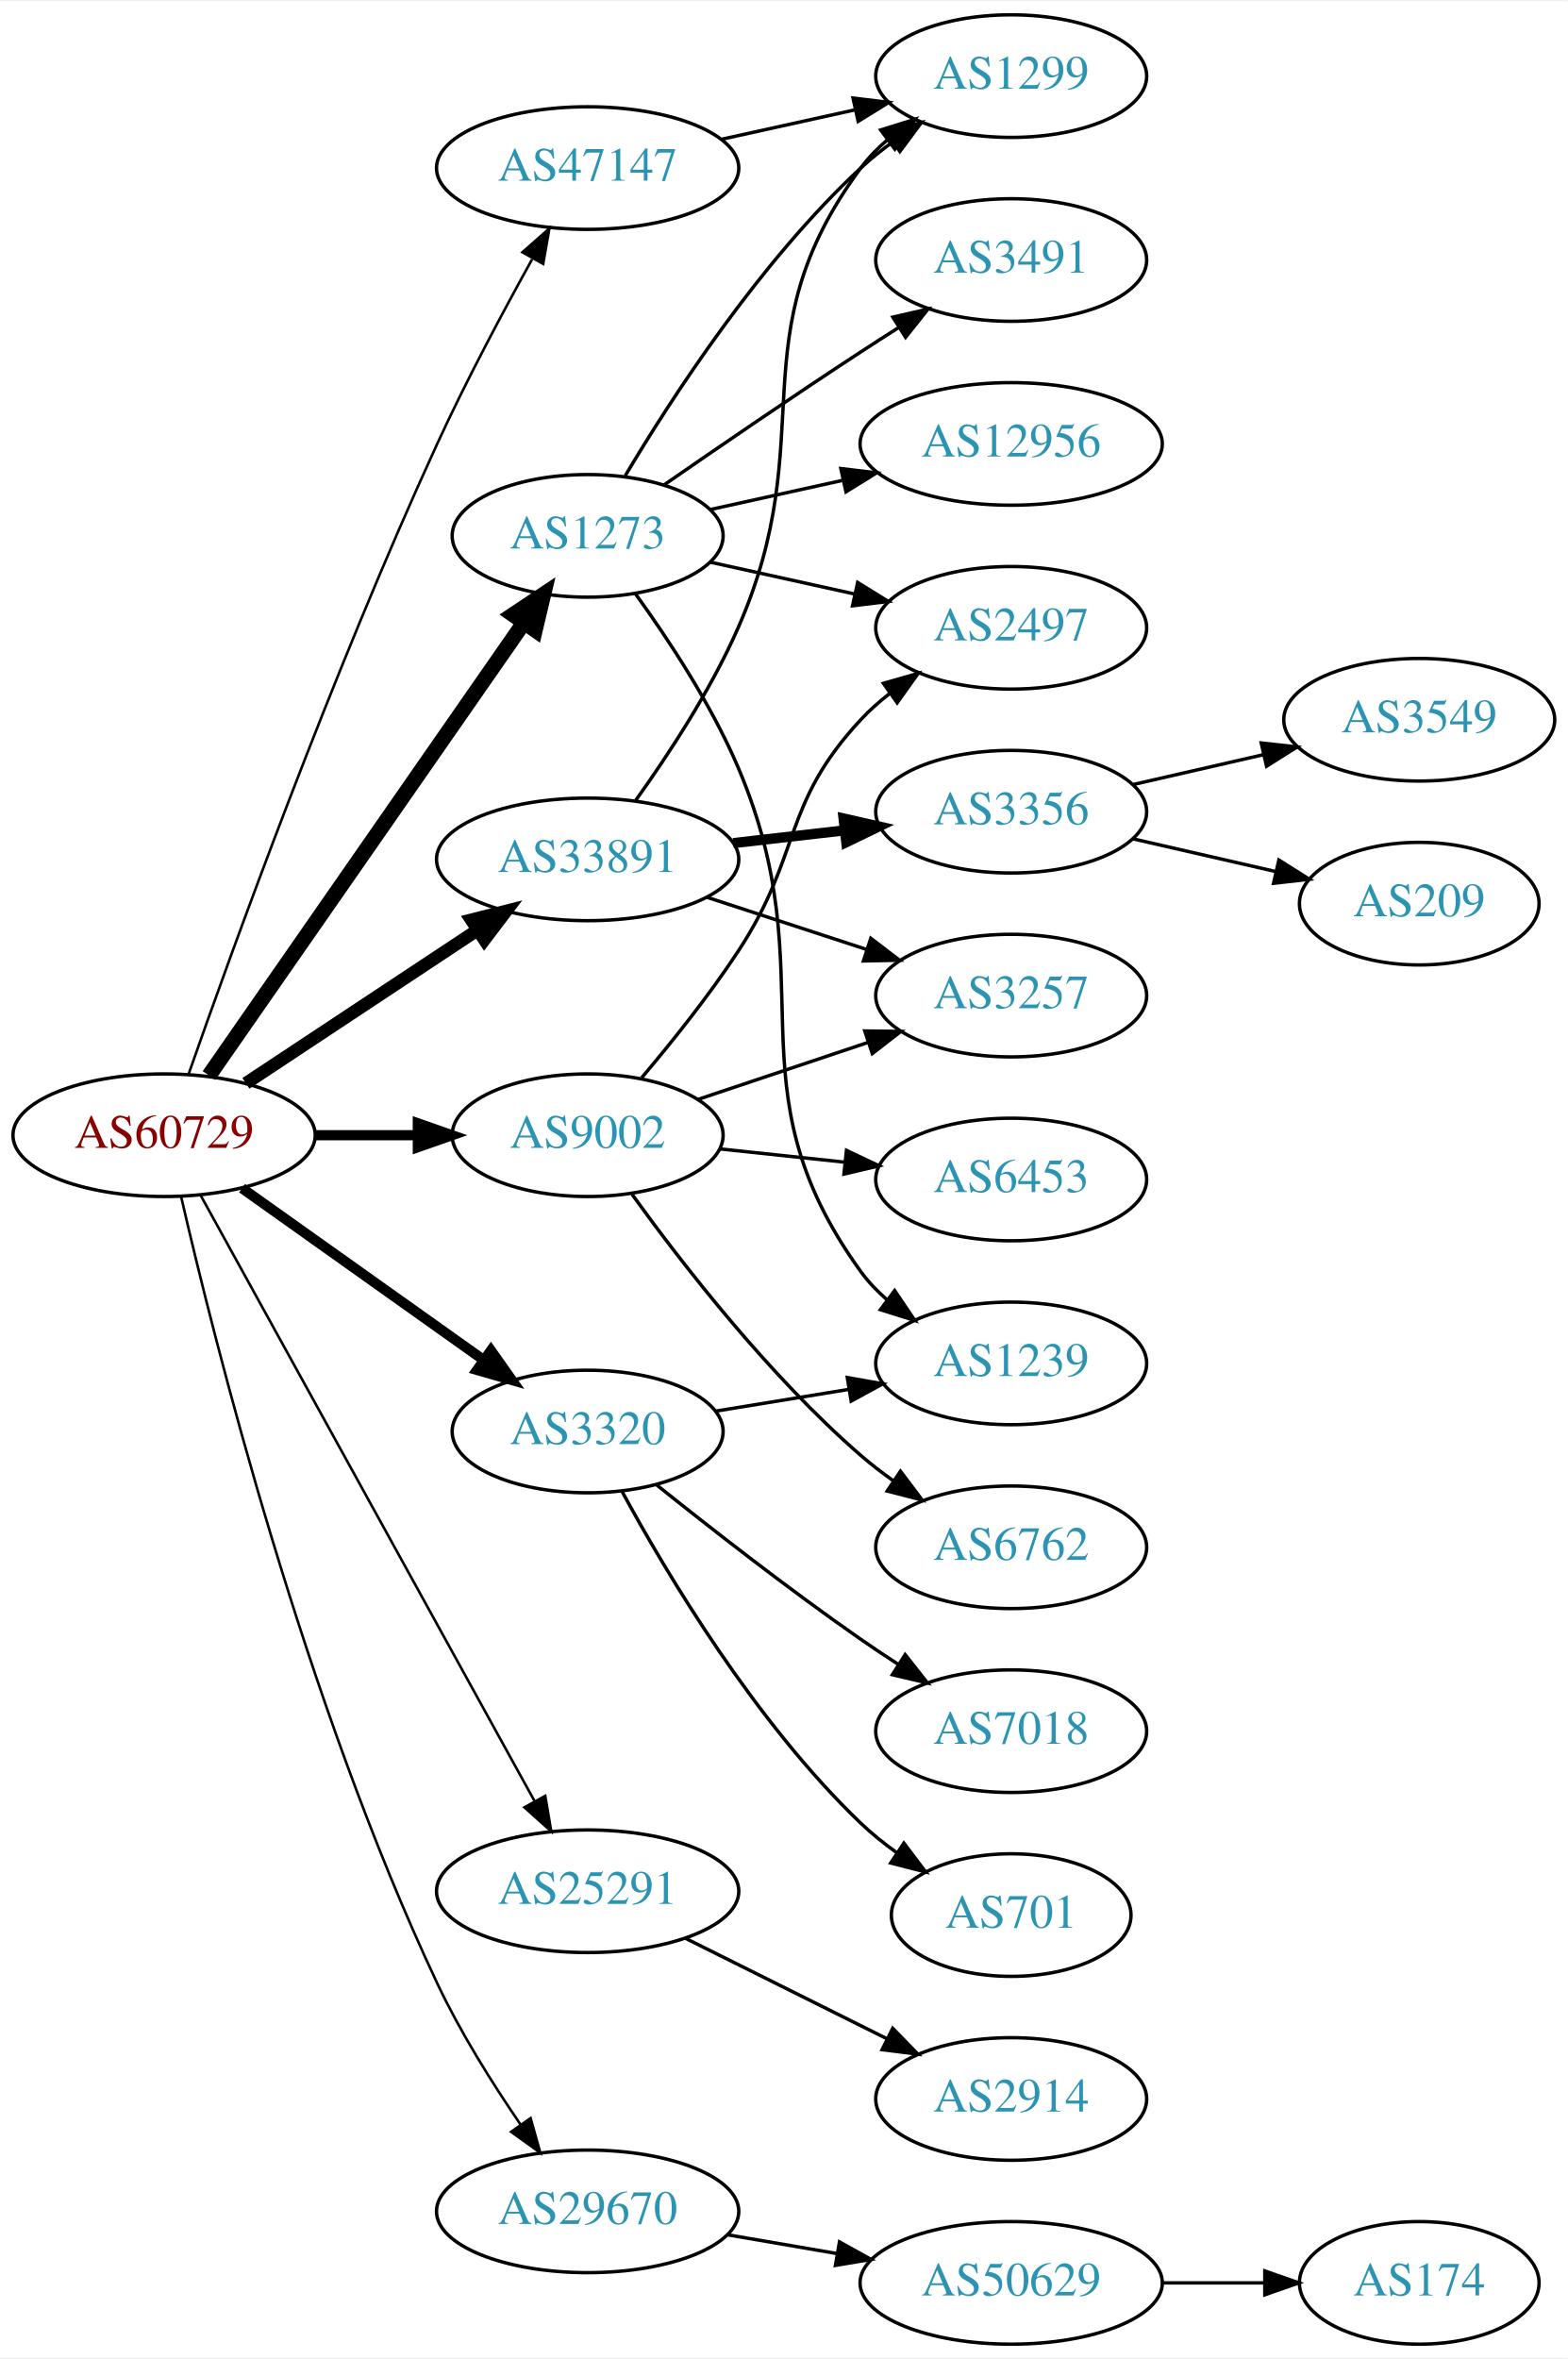
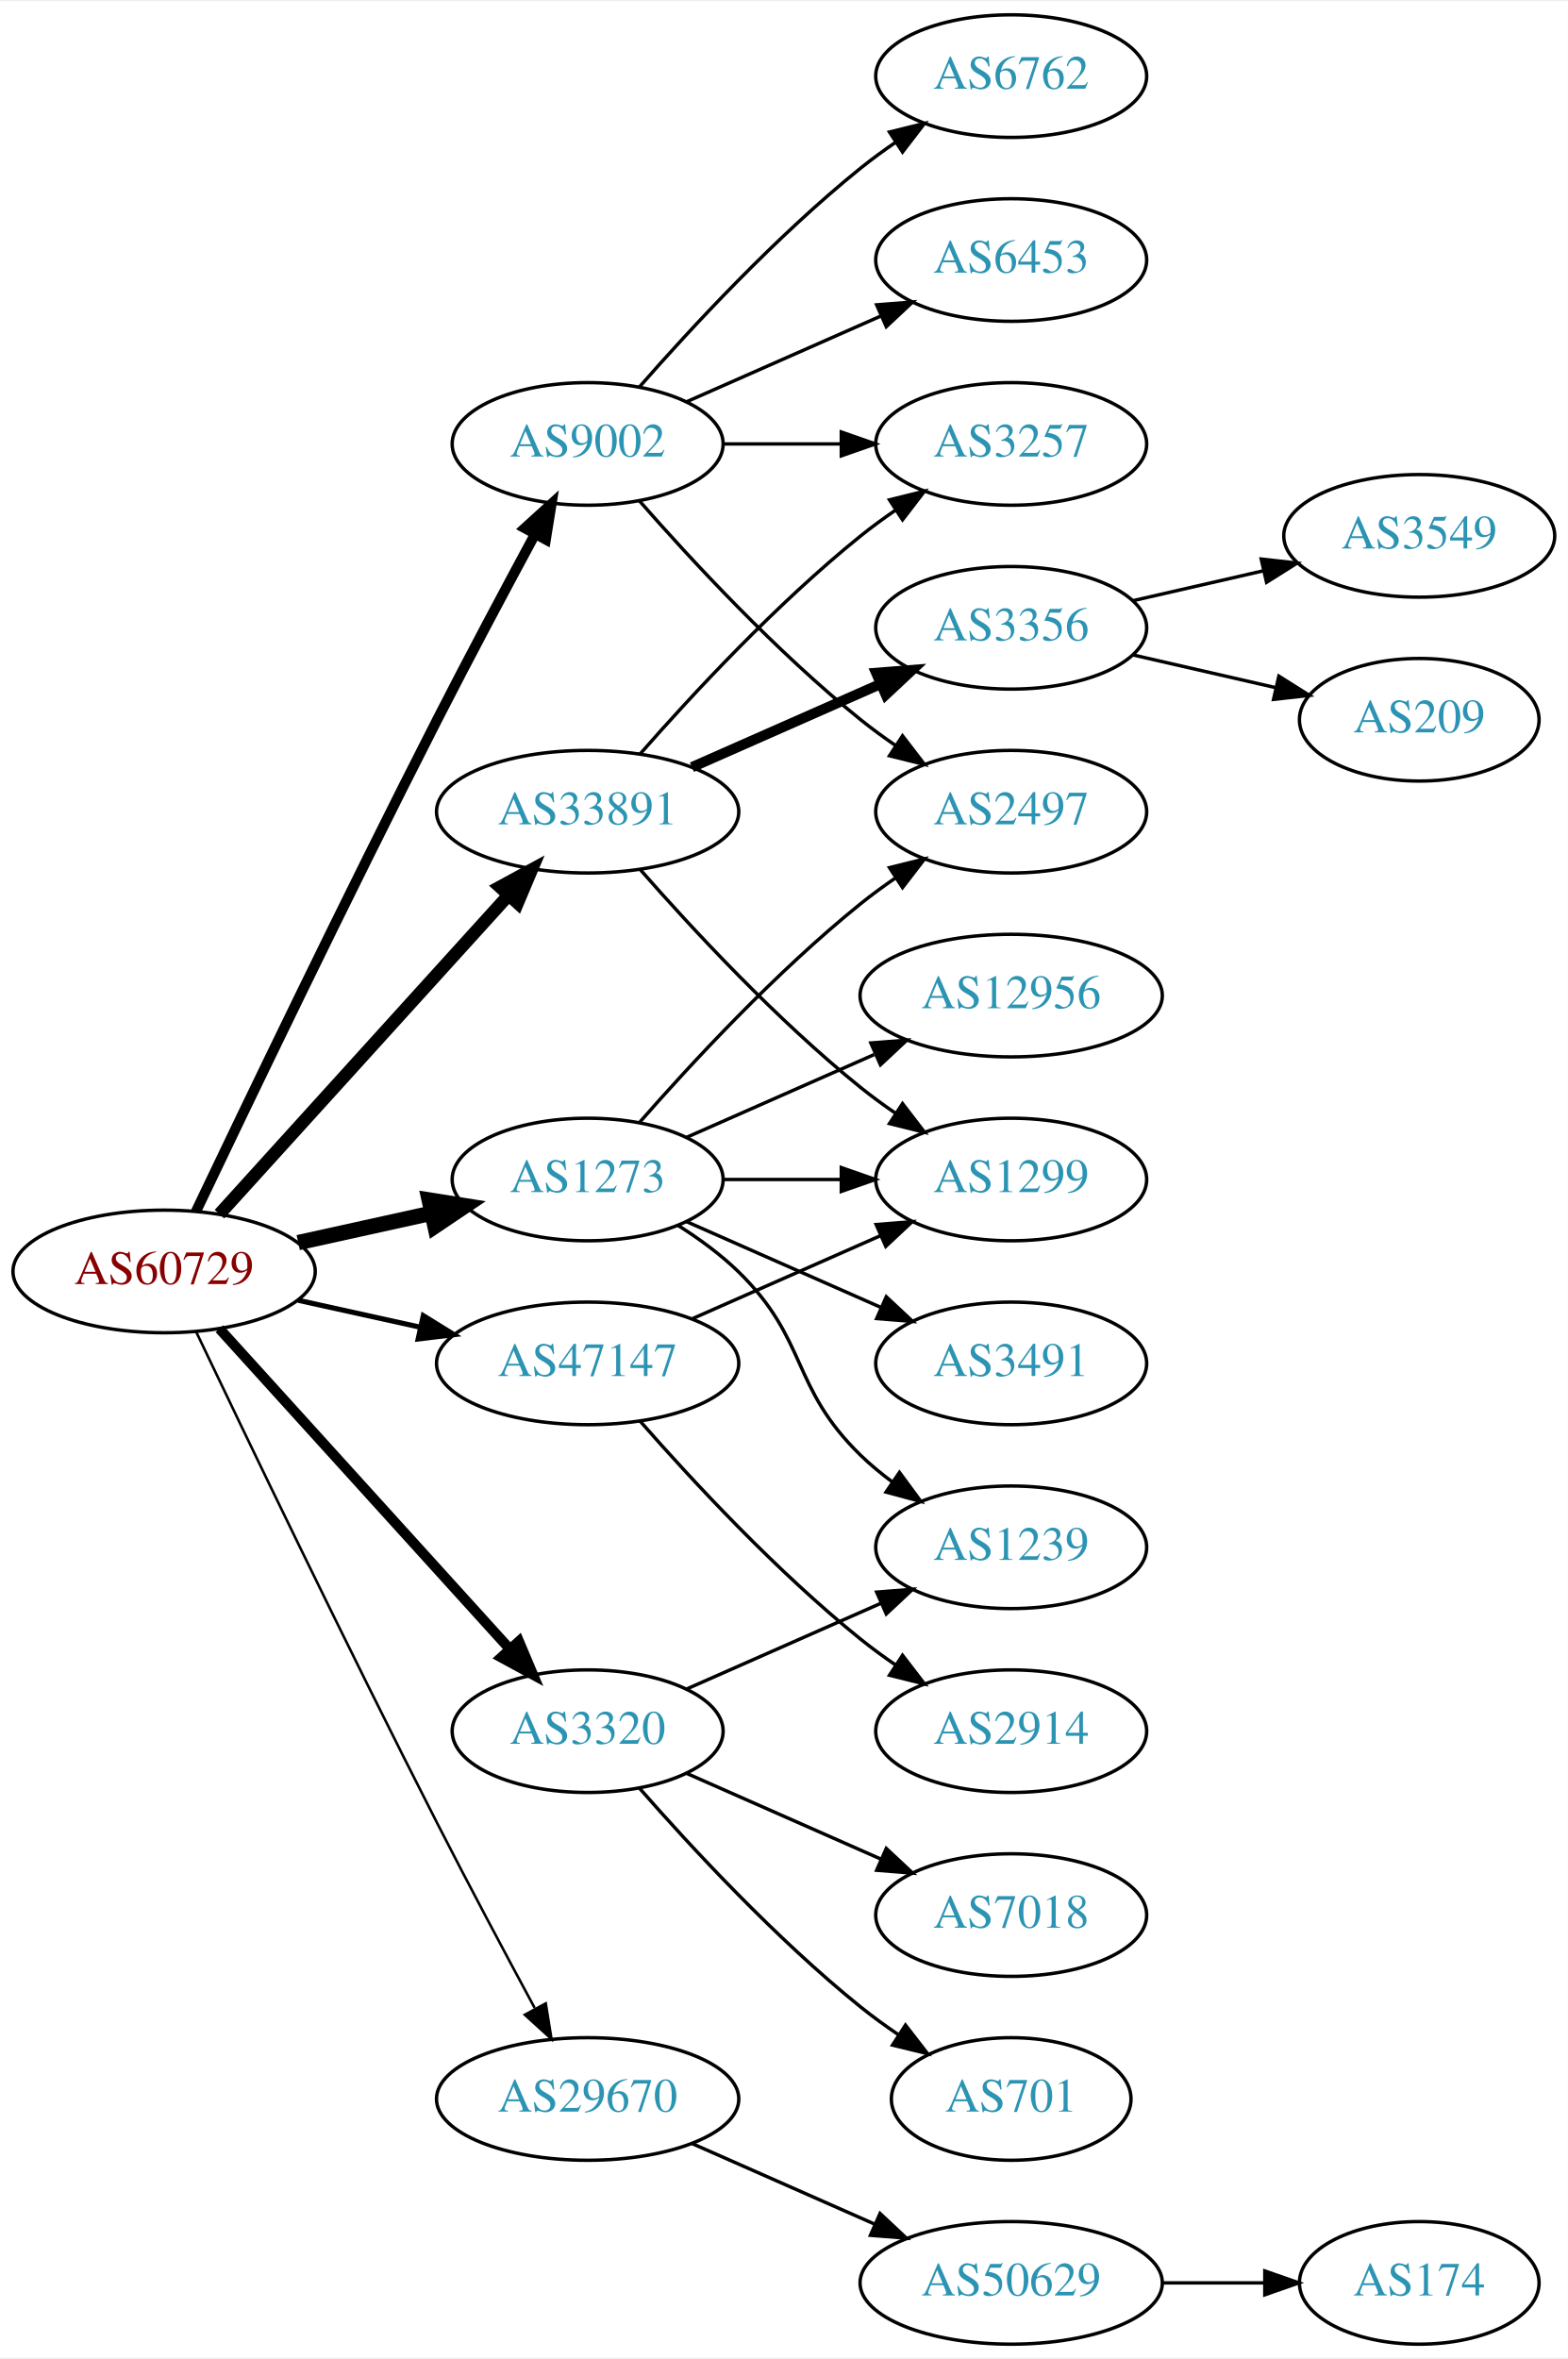
<svg xmlns="http://www.w3.org/2000/svg" xmlns:xlink="http://www.w3.org/1999/xlink" width="460pt" height="692pt" viewBox="0.00 0.00 460.47 692.00">
  <g id="graph0" class="graph" transform="scale(1 1) rotate(0) translate(4 688)">
    <polygon fill="white" stroke="none" points="-4,4 -4,-688 456.469,-688 456.469,4 -4,4" />
    <g id="node1" class="node">
      <g id="a_node1">
        <a xlink:href="/asn/60729" xlink:title="AS60729 ~ Zwiebelfreunde e.V. [AT]">
-           <ellipse fill="#ffffff" stroke="black" cx="44.196" cy="-355" rx="44.393" ry="18" />
-           <text text-anchor="middle" x="44.196" y="-351.3" font-family="Times,serif" font-size="14.00" fill="#880000">AS60729</text>
+           <ellipse fill="#ffffff" stroke="black" cx="44.196" cy="-315" rx="44.393" ry="18" />
+           <text text-anchor="middle" x="44.196" y="-311.3" font-family="Times,serif" font-size="14.00" fill="#880000">AS60729</text>
        </a>
      </g>
    </g>
    <g id="node2" class="node">
      <g id="a_node2">
        <a xlink:href="/asn/1273" xlink:title="AS1273 ~ Vodafone Group PLC [EU]">
-           <ellipse fill="#ffffff" stroke="black" cx="168.588" cy="-531" rx="39.794" ry="18" />
-           <text text-anchor="middle" x="168.588" y="-527.3" font-family="Times,serif" font-size="14.00" fill="#2c94b3">AS1273</text>
+           <ellipse fill="#ffffff" stroke="black" cx="168.588" cy="-342" rx="39.794" ry="18" />
+           <text text-anchor="middle" x="168.588" y="-338.3" font-family="Times,serif" font-size="14.00" fill="#2c94b3">AS1273</text>
        </a>
      </g>
    </g>
    <g id="edge1" class="edge">
-       <path fill="none" stroke="black" stroke-width="4.5" d="M57.379,-372.519C79.062,-403.699 124.437,-468.948 149.678,-505.245" />
-       <polygon fill="black" stroke="black" stroke-width="4.5" points="146.693,-507.85 155.635,-513.811 153.158,-503.353 146.693,-507.85" />
+       <path fill="none" stroke="black" stroke-width="4.5" d="M83.586,-323.469C95.977,-326.202 109.824,-329.257 122.644,-332.085" />
+       <polygon fill="black" stroke="black" stroke-width="4.5" points="122.045,-335.985 132.659,-334.295 123.742,-328.295 122.045,-335.985" />
    </g>
    <g id="node3" class="node">
      <g id="a_node3">
        <a xlink:href="/asn/3320" xlink:title="AS3320 ~ DTAG [DE]">
-           <ellipse fill="#ffffff" stroke="black" cx="168.588" cy="-268" rx="39.794" ry="18" />
-           <text text-anchor="middle" x="168.588" y="-264.3" font-family="Times,serif" font-size="14.00" fill="#2c94b3">AS3320</text>
+           <ellipse fill="#ffffff" stroke="black" cx="168.588" cy="-180" rx="39.794" ry="18" />
+           <text text-anchor="middle" x="168.588" y="-176.3" font-family="Times,serif" font-size="14.00" fill="#2c94b3">AS3320</text>
        </a>
      </g>
    </g>
    <g id="edge2" class="edge">
-       <path fill="none" stroke="black" stroke-width="3" d="M67.077,-339.446C86.866,-325.38 116.165,-304.553 138.031,-289.01" />
-       <polygon fill="black" stroke="black" stroke-width="3" points="140.183,-291.774 146.306,-283.128 136.128,-286.069 140.183,-291.774" />
+       <path fill="none" stroke="black" stroke-width="3" d="M60.45,-298.175C81.913,-274.501 121.144,-231.229 145.711,-204.13" />
+       <polygon fill="black" stroke="black" stroke-width="3" points="148.403,-206.372 152.527,-196.613 143.217,-201.671 148.403,-206.372" />
    </g>
    <g id="node4" class="node">
      <g id="a_node4">
        <a xlink:href="/asn/9002" xlink:title="AS9002 ~ RETN Limited [EU]">
-           <ellipse fill="#ffffff" stroke="black" cx="168.588" cy="-355" rx="39.794" ry="18" />
-           <text text-anchor="middle" x="168.588" y="-351.3" font-family="Times,serif" font-size="14.00" fill="#2c94b3">AS9002</text>
+           <ellipse fill="#ffffff" stroke="black" cx="168.588" cy="-558" rx="39.794" ry="18" />
+           <text text-anchor="middle" x="168.588" y="-554.3" font-family="Times,serif" font-size="14.00" fill="#2c94b3">AS9002</text>
        </a>
      </g>
    </g>
    <g id="edge3" class="edge">
-       <path fill="none" stroke="black" stroke-width="3" d="M88.692,-355C98.381,-355 108.717,-355 118.61,-355" />
-       <polygon fill="black" stroke="black" stroke-width="3" points="118.713,-358.5 128.713,-355 118.713,-351.5 118.713,-358.5" />
+       <path fill="none" stroke="black" stroke-width="3" d="M53.55,-332.6C67.777,-362.456 97.759,-424.867 124.392,-477 133.699,-495.217 144.533,-515.53 153.022,-531.257" />
+       <polygon fill="black" stroke="black" stroke-width="3" points="150.131,-533.269 157.97,-540.397 156.287,-529.936 150.131,-533.269" />
    </g>
    <g id="node5" class="node">
      <g id="a_node5">
-         <a xlink:href="/asn/25291" xlink:title="AS25291 ~ SysEleven GmbH [DE]">
-           <ellipse fill="#ffffff" stroke="black" cx="168.588" cy="-133" rx="44.393" ry="18" />
-           <text text-anchor="middle" x="168.588" y="-129.3" font-family="Times,serif" font-size="14.00" fill="#2c94b3">AS25291</text>
+         <a xlink:href="/asn/29670" xlink:title="AS29670 ~ Individual Network Berlin e.V. [DE]">
+           <ellipse fill="#ffffff" stroke="black" cx="168.588" cy="-72" rx="44.393" ry="18" />
+           <text text-anchor="middle" x="168.588" y="-68.3" font-family="Times,serif" font-size="14.00" fill="#2c94b3">AS29670</text>
        </a>
      </g>
    </g>
    <g id="edge4" class="edge">
-       <path fill="none" stroke="black" stroke-width="0.75" d="M55.005,-337.208C76.453,-298.305 127.622,-205.493 152.917,-159.611" />
-       <polygon fill="black" stroke="black" stroke-width="0.75" points="156.139,-161.016 157.902,-150.568 150.009,-157.636 156.139,-161.016" />
+       <path fill="none" stroke="black" stroke-width="0.75" d="M53.55,-297.4C67.777,-267.544 97.759,-205.133 124.392,-153 133.699,-134.783 144.533,-114.47 153.022,-98.743" />
+       <polygon fill="black" stroke="black" stroke-width="0.75" points="156.287,-100.064 157.97,-89.603 150.131,-96.731 156.287,-100.064" />
    </g>
    <g id="node6" class="node">
      <g id="a_node6">
-         <a xlink:href="/asn/29670" xlink:title="AS29670 ~ Individual Network Berlin e.V. [DE]">
-           <ellipse fill="#ffffff" stroke="black" cx="168.588" cy="-39" rx="44.393" ry="18" />
-           <text text-anchor="middle" x="168.588" y="-35.3" font-family="Times,serif" font-size="14.00" fill="#2c94b3">AS29670</text>
+         <a xlink:href="/asn/33891" xlink:title="AS33891 ~ CORE-BACKBONE GMBH GLOBAL NETWORK [DE]">
+           <ellipse fill="#ffffff" stroke="black" cx="168.588" cy="-450" rx="44.393" ry="18" />
+           <text text-anchor="middle" x="168.588" y="-446.3" font-family="Times,serif" font-size="14.00" fill="#2c94b3">AS33891</text>
        </a>
      </g>
    </g>
    <g id="edge5" class="edge">
-       <path fill="none" stroke="black" stroke-width="0.75" d="M49.211,-336.88C58.872,-294.943 85.531,-188.483 124.392,-106 131.18,-91.593 140.593,-76.601 148.9,-64.46" />
-       <polygon fill="black" stroke="black" stroke-width="0.75" points="151.833,-66.373 154.7,-56.173 146.098,-62.359 151.833,-66.373" />
+       <path fill="none" stroke="black" stroke-width="3.75" d="M60.45,-331.825C81.796,-355.37 120.718,-398.302 145.31,-425.426" />
+       <polygon fill="black" stroke="black" stroke-width="3.75" points="142.833,-427.905 152.142,-432.963 148.019,-423.204 142.833,-427.905" />
    </g>
    <g id="node7" class="node">
      <g id="a_node7">
-         <a xlink:href="/asn/33891" xlink:title="AS33891 ~ CORE-BACKBONE GMBH GLOBAL NETWORK [DE]">
-           <ellipse fill="#ffffff" stroke="black" cx="168.588" cy="-436" rx="44.393" ry="18" />
-           <text text-anchor="middle" x="168.588" y="-432.3" font-family="Times,serif" font-size="14.00" fill="#2c94b3">AS33891</text>
+         <a xlink:href="/asn/47147" xlink:title="AS47147 ~ ANEXIA Internetdienstleistungs GmbH [AT]">
+           <ellipse fill="#ffffff" stroke="black" cx="168.588" cy="-288" rx="44.393" ry="18" />
+           <text text-anchor="middle" x="168.588" y="-284.3" font-family="Times,serif" font-size="14.00" fill="#2c94b3">AS47147</text>
        </a>
      </g>
    </g>
    <g id="edge6" class="edge">
-       <path fill="none" stroke="black" stroke-width="3.75" d="M68.217,-370.235C87.449,-382.963 115.056,-401.234 136.294,-415.289" />
-       <polygon fill="black" stroke="black" stroke-width="3.75" points="134.4,-418.233 144.67,-420.833 138.263,-412.395 134.4,-418.233" />
+       <path fill="none" stroke="black" stroke-width="1.5" d="M83.586,-306.531C94.978,-304.018 107.6,-301.233 119.525,-298.603" />
+       <polygon fill="black" stroke="black" stroke-width="1.5" points="120.323,-302.011 129.335,-296.439 118.815,-295.175 120.323,-302.011" />
    </g>
    <g id="node8" class="node">
      <g id="a_node8">
-         <a xlink:href="/asn/47147" xlink:title="AS47147 ~ ANEXIA Internetdienstleistungs GmbH [AT]">
-           <ellipse fill="#ffffff" stroke="black" cx="168.588" cy="-639" rx="44.393" ry="18" />
-           <text text-anchor="middle" x="168.588" y="-635.3" font-family="Times,serif" font-size="14.00" fill="#2c94b3">AS47147</text>
+         <a xlink:href="/asn/2497" xlink:title="AS2497 ~ Internet Initiative Japan Inc. [JP]">
+           <ellipse fill="#ffffff" stroke="black" cx="292.98" cy="-450" rx="39.794" ry="18" />
+           <text text-anchor="middle" x="292.98" y="-446.3" font-family="Times,serif" font-size="14.00" fill="#2c94b3">AS2497</text>
        </a>
      </g>
    </g>
    <g id="edge7" class="edge">
-       <path fill="none" stroke="black" stroke-width="0.75" d="M51.39,-372.943C63.909,-408.699 93.656,-491.148 124.392,-558 132.882,-576.467 143.634,-596.636 152.286,-612.229" />
-       <polygon fill="black" stroke="black" stroke-width="0.75" points="149.422,-614.277 157.363,-621.29 155.528,-610.856 149.422,-614.277" />
+       <path fill="none" stroke="black" d="M183.74,-358.663C198.842,-375.894 223.963,-403.024 248.784,-423 252.04,-425.62 255.565,-428.192 259.149,-430.646" />
+       <polygon fill="black" stroke="black" points="257.237,-433.577 267.522,-436.121 261.068,-427.719 257.237,-433.577" />
    </g>
    <g id="node9" class="node">
      <g id="a_node9">
-         <a xlink:href="/asn/12956" xlink:title="AS12956 ~ TELXIUS [ES]">
-           <ellipse fill="#ffffff" stroke="black" cx="292.98" cy="-558" rx="44.393" ry="18" />
-           <text text-anchor="middle" x="292.98" y="-554.3" font-family="Times,serif" font-size="14.00" fill="#2c94b3">AS12956</text>
+         <a xlink:href="/asn/3491" xlink:title="AS3491 ~ PCCW Global, Inc. [US]">
+           <ellipse fill="#ffffff" stroke="black" cx="292.98" cy="-288" rx="39.794" ry="18" />
+           <text text-anchor="middle" x="292.98" y="-284.3" font-family="Times,serif" font-size="14.00" fill="#2c94b3">AS3491</text>
        </a>
      </g>
    </g>
    <g id="edge8" class="edge">
-       <path fill="none" stroke="black" d="M204.661,-538.737C216.7,-541.393 230.4,-544.415 243.321,-547.266" />
-       <polygon fill="black" stroke="black" points="242.951,-550.768 253.47,-549.505 244.459,-543.932 242.951,-550.768" />
+       <path fill="none" stroke="black" d="M197.667,-329.611C214.615,-322.134 236.413,-312.517 254.782,-304.412" />
+       <polygon fill="black" stroke="black" points="256.296,-307.57 264.032,-300.331 253.47,-301.166 256.296,-307.57" />
    </g>
    <g id="node10" class="node">
      <g id="a_node10">
-         <a xlink:href="/asn/3491" xlink:title="AS3491 ~ PCCW Global, Inc. [US]">
-           <ellipse fill="#ffffff" stroke="black" cx="292.98" cy="-612" rx="39.794" ry="18" />
-           <text text-anchor="middle" x="292.98" y="-608.3" font-family="Times,serif" font-size="14.00" fill="#2c94b3">AS3491</text>
+         <a xlink:href="/asn/1299" xlink:title="AS1299 ~ Telia Carrier [EU]">
+           <ellipse fill="#ffffff" stroke="black" cx="292.98" cy="-342" rx="39.794" ry="18" />
+           <text text-anchor="middle" x="292.98" y="-338.3" font-family="Times,serif" font-size="14.00" fill="#2c94b3">AS1299</text>
        </a>
      </g>
    </g>
    <g id="edge9" class="edge">
-       <path fill="none" stroke="black" d="M190.945,-545.901C206.796,-556.877 228.999,-572.079 248.784,-585 252.366,-587.339 256.137,-589.759 259.897,-592.144" />
-       <polygon fill="black" stroke="black" points="258.23,-595.231 268.558,-597.596 261.959,-589.307 258.23,-595.231" />
+       <path fill="none" stroke="black" d="M208.314,-342C219.252,-342 231.303,-342 242.769,-342" />
+       <polygon fill="black" stroke="black" points="243.087,-345.5 253.087,-342 243.087,-338.5 243.087,-345.5" />
    </g>
    <g id="node11" class="node">
      <g id="a_node11">
-         <a xlink:href="/asn/1299" xlink:title="AS1299 ~ Telia Carrier [EU]">
-           <ellipse fill="#ffffff" stroke="black" cx="292.98" cy="-666" rx="39.794" ry="18" />
-           <text text-anchor="middle" x="292.98" y="-662.3" font-family="Times,serif" font-size="14.00" fill="#2c94b3">AS1299</text>
+         <a xlink:href="/asn/1239" xlink:title="AS1239 ~ Sprint [US]">
+           <ellipse fill="#ffffff" stroke="black" cx="292.98" cy="-234" rx="39.794" ry="18" />
+           <text text-anchor="middle" x="292.98" y="-230.3" font-family="Times,serif" font-size="14.00" fill="#2c94b3">AS1239</text>
        </a>
      </g>
    </g>
    <g id="edge10" class="edge">
-       <path fill="none" stroke="black" d="M179.634,-548.671C193.205,-571.472 219.137,-611.472 248.784,-639 251.691,-641.699 254.904,-644.28 258.228,-646.703" />
-       <polygon fill="black" stroke="black" points="256.363,-649.667 266.606,-652.375 260.287,-643.87 256.363,-649.667" />
+       <path fill="none" stroke="black" d="M195.117,-328.538C201.28,-324.638 207.582,-320.052 212.784,-315 233.478,-294.906 228.091,-281.094 248.784,-261 251.629,-258.237 254.803,-255.614 258.103,-253.166" />
+       <polygon fill="black" stroke="black" points="260.169,-255.994 266.451,-247.462 256.22,-250.214 260.169,-255.994" />
    </g>
    <g id="node12" class="node">
      <g id="a_node12">
-         <a xlink:href="/asn/2497" xlink:title="AS2497 ~ Internet Initiative Japan Inc. [JP]">
-           <ellipse fill="#ffffff" stroke="black" cx="292.98" cy="-504" rx="39.794" ry="18" />
-           <text text-anchor="middle" x="292.98" y="-500.3" font-family="Times,serif" font-size="14.00" fill="#2c94b3">AS2497</text>
+         <a xlink:href="/asn/12956" xlink:title="AS12956 ~ TELXIUS [ES]">
+           <ellipse fill="#ffffff" stroke="black" cx="292.98" cy="-396" rx="44.393" ry="18" />
+           <text text-anchor="middle" x="292.98" y="-392.3" font-family="Times,serif" font-size="14.00" fill="#2c94b3">AS12956</text>
        </a>
      </g>
    </g>
    <g id="edge11" class="edge">
-       <path fill="none" stroke="black" d="M204.661,-523.263C217.848,-520.354 233.028,-517.005 246.994,-513.924" />
-       <polygon fill="black" stroke="black" points="247.891,-517.31 256.903,-511.738 246.383,-510.475 247.891,-517.31" />
+       <path fill="none" stroke="black" d="M197.667,-354.389C213.984,-361.587 234.794,-370.769 252.714,-378.675" />
+       <polygon fill="black" stroke="black" points="251.763,-382.081 262.325,-382.916 254.588,-375.677 251.763,-382.081" />
+     </g>
+     <g id="edge12" class="edge">
+       <path fill="none" stroke="black" d="M197.667,-192.389C214.615,-199.866 236.413,-209.483 254.782,-217.588" />
+       <polygon fill="black" stroke="black" points="253.47,-220.834 264.032,-221.669 256.296,-214.43 253.47,-220.834" />
    </g>
    <g id="node13" class="node">
      <g id="a_node13">
-         <a xlink:href="/asn/1239" xlink:title="AS1239 ~ Sprint [US]">
-           <ellipse fill="#ffffff" stroke="black" cx="292.98" cy="-288" rx="39.794" ry="18" />
-           <text text-anchor="middle" x="292.98" y="-284.3" font-family="Times,serif" font-size="14.00" fill="#2c94b3">AS1239</text>
-         </a>
-       </g>
-     </g>
-     <g id="edge12" class="edge">
-       <path fill="none" stroke="black" d="M182.63,-513.983C192.217,-500.731 204.899,-481.532 212.784,-463 239.288,-400.708 209.155,-369.884 248.784,-315 250.985,-311.953 253.645,-309.173 256.552,-306.656" />
-       <polygon fill="black" stroke="black" points="258.747,-309.385 264.676,-300.604 254.565,-303.772 258.747,-309.385" />
-     </g>
-     <g id="edge14" class="edge">
-       <path fill="none" stroke="black" d="M206.31,-274.001C218.533,-275.998 232.316,-278.25 245.196,-280.355" />
-       <polygon fill="black" stroke="black" points="244.851,-283.845 255.285,-282.004 245.98,-276.937 244.851,-283.845" />
+         <a xlink:href="/asn/701" xlink:title="AS701 ~ UUNET [US]">
+           <ellipse fill="#ffffff" stroke="black" cx="292.98" cy="-72" rx="35.194" ry="18" />
+           <text text-anchor="middle" x="292.98" y="-68.3" font-family="Times,serif" font-size="14.00" fill="#2c94b3">AS701</text>
+         </a>
+       </g>
+     </g>
+     <g id="edge13" class="edge">
+       <path fill="none" stroke="black" d="M183.74,-163.337C198.842,-146.106 223.963,-118.976 248.784,-99 252.289,-96.179 256.107,-93.413 259.975,-90.791" />
+       <polygon fill="black" stroke="black" points="261.933,-93.694 268.421,-85.318 258.126,-87.82 261.933,-93.694" />
    </g>
    <g id="node14" class="node">
      <g id="a_node14">
-         <a xlink:href="/asn/701" xlink:title="AS701 ~ UUNET [US]">
-           <ellipse fill="#ffffff" stroke="black" cx="292.98" cy="-126" rx="35.194" ry="18" />
-           <text text-anchor="middle" x="292.98" y="-122.3" font-family="Times,serif" font-size="14.00" fill="#2c94b3">AS701</text>
-         </a>
-       </g>
-     </g>
-     <g id="edge13" class="edge">
-       <path fill="none" stroke="black" d="M178.701,-250.378C191.788,-226.28 217.777,-182.659 248.784,-153 252.036,-149.89 255.701,-146.95 259.487,-144.235" />
-       <polygon fill="black" stroke="black" points="261.464,-147.123 267.854,-138.672 257.589,-141.294 261.464,-147.123" />
+         <a xlink:href="/asn/7018" xlink:title="AS7018 ~ AT&amp;T Services, Inc. [US]">
+           <ellipse fill="#ffffff" stroke="black" cx="292.98" cy="-126" rx="39.794" ry="18" />
+           <text text-anchor="middle" x="292.98" y="-122.3" font-family="Times,serif" font-size="14.00" fill="#2c94b3">AS7018</text>
+         </a>
+       </g>
+     </g>
+     <g id="edge14" class="edge">
+       <path fill="none" stroke="black" d="M197.667,-167.611C214.615,-160.134 236.413,-150.517 254.782,-142.412" />
+       <polygon fill="black" stroke="black" points="256.296,-145.57 264.032,-138.331 253.47,-139.166 256.296,-145.57" />
+     </g>
+     <g id="edge17" class="edge">
+       <path fill="none" stroke="black" d="M183.74,-541.337C198.842,-524.106 223.963,-496.976 248.784,-477 252.04,-474.38 255.565,-471.808 259.149,-469.354" />
+       <polygon fill="black" stroke="black" points="261.068,-472.281 267.522,-463.879 257.237,-466.423 261.068,-472.281" />
    </g>
    <g id="node15" class="node">
      <g id="a_node15">
-         <a xlink:href="/asn/7018" xlink:title="AS7018 ~ AT&amp;T Services, Inc. [US]">
-           <ellipse fill="#ffffff" stroke="black" cx="292.98" cy="-180" rx="39.794" ry="18" />
-           <text text-anchor="middle" x="292.98" y="-176.3" font-family="Times,serif" font-size="14.00" fill="#2c94b3">AS7018</text>
+         <a xlink:href="/asn/6453" xlink:title="AS6453 ~ TATA COMMUNICATIONS (AMERICA) INC [US]">
+           <ellipse fill="#ffffff" stroke="black" cx="292.98" cy="-612" rx="39.794" ry="18" />
+           <text text-anchor="middle" x="292.98" y="-608.3" font-family="Times,serif" font-size="14.00" fill="#2c94b3">AS6453</text>
        </a>
      </g>
    </g>
    <g id="edge15" class="edge">
-       <path fill="none" stroke="black" d="M188.72,-252.418C204.52,-239.758 227.694,-221.661 248.784,-207 252.297,-204.558 256.025,-202.075 259.761,-199.653" />
-       <polygon fill="black" stroke="black" points="261.835,-202.482 268.395,-194.163 258.079,-196.575 261.835,-202.482" />
-     </g>
-     <g id="edge18" class="edge">
-       <path fill="none" stroke="black" d="M184.457,-371.885C193.216,-382.231 204.221,-395.952 212.784,-409 231.547,-437.589 225.487,-451.968 248.784,-477 251.345,-479.751 254.246,-482.333 257.304,-484.726" />
-       <polygon fill="black" stroke="black" points="255.449,-487.701 265.638,-490.606 259.484,-481.981 255.449,-487.701" />
+       <path fill="none" stroke="black" d="M197.667,-570.389C214.615,-577.866 236.413,-587.483 254.782,-595.588" />
+       <polygon fill="black" stroke="black" points="253.47,-598.834 264.032,-599.669 256.296,-592.43 253.47,-598.834" />
    </g>
    <g id="node16" class="node">
      <g id="a_node16">
-         <a xlink:href="/asn/3257" xlink:title="AS3257 ~ GTT [DE]">
-           <ellipse fill="#ffffff" stroke="black" cx="292.98" cy="-396" rx="39.794" ry="18" />
-           <text text-anchor="middle" x="292.98" y="-392.3" font-family="Times,serif" font-size="14.00" fill="#2c94b3">AS3257</text>
+         <a xlink:href="/asn/6762" xlink:title="AS6762 ~ TELECOM ITALIA SPARKLE S.p.A. [IT]">
+           <ellipse fill="#ffffff" stroke="black" cx="292.98" cy="-666" rx="39.794" ry="18" />
+           <text text-anchor="middle" x="292.98" y="-662.3" font-family="Times,serif" font-size="14.00" fill="#2c94b3">AS6762</text>
        </a>
      </g>
    </g>
    <g id="edge16" class="edge">
-       <path fill="none" stroke="black" d="M201.107,-365.559C216.24,-370.628 234.568,-376.767 250.788,-382.201" />
-       <polygon fill="black" stroke="black" points="249.974,-385.62 260.568,-385.477 252.198,-378.982 249.974,-385.62" />
+       <path fill="none" stroke="black" d="M183.74,-574.663C198.842,-591.894 223.963,-619.024 248.784,-639 252.04,-641.62 255.565,-644.192 259.149,-646.646" />
+       <polygon fill="black" stroke="black" points="257.237,-649.577 267.522,-652.121 261.068,-643.719 257.237,-649.577" />
    </g>
    <g id="node17" class="node">
      <g id="a_node17">
-         <a xlink:href="/asn/6453" xlink:title="AS6453 ~ TATA COMMUNICATIONS (AMERICA) INC [US]">
-           <ellipse fill="#ffffff" stroke="black" cx="292.98" cy="-342" rx="39.794" ry="18" />
-           <text text-anchor="middle" x="292.98" y="-338.3" font-family="Times,serif" font-size="14.00" fill="#2c94b3">AS6453</text>
-         </a>
-       </g>
-     </g>
-     <g id="edge17" class="edge">
-       <path fill="none" stroke="black" d="M207.309,-350.993C218.942,-349.758 231.909,-348.381 244.13,-347.083" />
-       <polygon fill="black" stroke="black" points="244.6,-350.552 254.174,-346.016 243.86,-343.592 244.6,-350.552" />
+         <a xlink:href="/asn/3257" xlink:title="AS3257 ~ GTT [DE]">
+           <ellipse fill="#ffffff" stroke="black" cx="292.98" cy="-558" rx="39.794" ry="18" />
+           <text text-anchor="middle" x="292.98" y="-554.3" font-family="Times,serif" font-size="14.00" fill="#2c94b3">AS3257</text>
+         </a>
+       </g>
+     </g>
+     <g id="edge18" class="edge">
+       <path fill="none" stroke="black" d="M208.314,-558C219.252,-558 231.303,-558 242.769,-558" />
+       <polygon fill="black" stroke="black" points="243.087,-561.5 253.087,-558 243.087,-554.5 243.087,-561.5" />
    </g>
    <g id="node18" class="node">
      <g id="a_node18">
-         <a xlink:href="/asn/6762" xlink:title="AS6762 ~ TELECOM ITALIA SPARKLE S.p.A. [IT]">
-           <ellipse fill="#ffffff" stroke="black" cx="292.98" cy="-234" rx="39.794" ry="18" />
-           <text text-anchor="middle" x="292.98" y="-230.3" font-family="Times,serif" font-size="14.00" fill="#2c94b3">AS6762</text>
-         </a>
-       </g>
-     </g>
-     <g id="edge19" class="edge">
-       <path fill="none" stroke="black" d="M181.63,-337.643C196.061,-317.635 221.706,-284.495 248.784,-261 251.78,-258.401 255.051,-255.884 258.41,-253.5" />
-       <polygon fill="black" stroke="black" points="260.459,-256.341 266.832,-247.877 256.572,-250.519 260.459,-256.341" />
-     </g>
-     <g id="node19" class="node">
-       <g id="a_node19">
-         <a xlink:href="/asn/2914" xlink:title="AS2914 ~ NTT America, Inc. [US]">
-           <ellipse fill="#ffffff" stroke="black" cx="292.98" cy="-72" rx="39.794" ry="18" />
-           <text text-anchor="middle" x="292.98" y="-68.3" font-family="Times,serif" font-size="14.00" fill="#2c94b3">AS2914</text>
-         </a>
-       </g>
-     </g>
-     <g id="edge20" class="edge">
-       <path fill="none" stroke="black" d="M197.361,-119.158C214.858,-110.438 237.614,-99.096 256.424,-89.721" />
-       <polygon fill="black" stroke="black" points="258.187,-92.753 265.576,-85.16 255.065,-86.488 258.187,-92.753" />
-     </g>
-     <g id="node20" class="node">
-       <g id="a_node20">
        <a xlink:href="/asn/50629" xlink:title="AS50629 ~ LWLcom GmbH [DE]">
          <ellipse fill="#ffffff" stroke="black" cx="292.98" cy="-18" rx="44.393" ry="18" />
          <text text-anchor="middle" x="292.98" y="-14.3" font-family="Times,serif" font-size="14.00" fill="#2c94b3">AS50629</text>
        </a>
      </g>
    </g>
+     <g id="edge19" class="edge">
+       <path fill="none" stroke="black" d="M199.216,-58.928C215.333,-51.817 235.473,-42.931 252.865,-35.258" />
+       <polygon fill="black" stroke="black" points="254.465,-38.377 262.201,-31.139 251.639,-31.973 254.465,-38.377" />
+     </g>
    <g id="edge21" class="edge">
-       <path fill="none" stroke="black" d="M209.664,-32.124C219.913,-30.365 231.064,-28.452 241.752,-26.618" />
-       <polygon fill="black" stroke="black" points="242.551,-30.032 251.815,-24.892 241.367,-23.133 242.551,-30.032" />
-     </g>
-     <g id="edge24" class="edge">
-       <path fill="none" stroke="black" d="M182.712,-453.345C192.215,-466.612 204.752,-485.684 212.784,-504 237.722,-560.869 211.881,-589.059 248.784,-639 251.018,-642.023 253.701,-644.786 256.621,-647.293" />
-       <polygon fill="black" stroke="black" points="254.647,-650.186 264.765,-653.331 258.816,-644.563 254.647,-650.186" />
-     </g>
-     <g id="edge25" class="edge">
-       <path fill="none" stroke="black" d="M203.681,-424.858C218.187,-420.117 235.239,-414.544 250.469,-409.567" />
-       <polygon fill="black" stroke="black" points="251.752,-412.83 260.17,-406.396 249.578,-406.176 251.752,-412.83" />
-     </g>
-     <g id="node22" class="node">
-       <g id="a_node22">
+       <path fill="none" stroke="black" d="M184.021,-433.017C199.152,-415.771 224.116,-388.852 248.784,-369 252.04,-366.38 255.565,-363.808 259.149,-361.354" />
+       <polygon fill="black" stroke="black" points="261.068,-364.281 267.522,-355.879 257.237,-358.423 261.068,-364.281" />
+     </g>
+     <g id="edge22" class="edge">
+       <path fill="none" stroke="black" d="M184.021,-466.983C199.152,-484.229 224.116,-511.148 248.784,-531 252.04,-533.62 255.565,-536.192 259.149,-538.646" />
+       <polygon fill="black" stroke="black" points="257.237,-541.577 267.522,-544.121 261.068,-535.719 257.237,-541.577" />
+     </g>
+     <g id="node20" class="node">
+       <g id="a_node20">
        <a xlink:href="/asn/3356" xlink:title="AS3356 ~ Level 3 Parent, LLC [US]">
-           <ellipse fill="#ffffff" stroke="black" cx="292.98" cy="-450" rx="39.794" ry="18" />
-           <text text-anchor="middle" x="292.98" y="-446.3" font-family="Times,serif" font-size="14.00" fill="#2c94b3">AS3356</text>
+           <ellipse fill="#ffffff" stroke="black" cx="292.98" cy="-504" rx="39.794" ry="18" />
+           <text text-anchor="middle" x="292.98" y="-500.3" font-family="Times,serif" font-size="14.00" fill="#2c94b3">AS3356</text>
        </a>
      </g>
    </g>
    <g id="edge23" class="edge">
-       <path fill="none" stroke="black" stroke-width="3" d="M211.366,-440.779C221.862,-441.979 233.208,-443.277 243.981,-444.51" />
-       <polygon fill="black" stroke="black" stroke-width="3" points="243.755,-448.006 254.088,-445.666 244.55,-441.052 243.755,-448.006" />
-     </g>
-     <g id="edge28" class="edge">
-       <path fill="none" stroke="black" d="M207.978,-647.469C220.369,-650.202 234.216,-653.257 247.036,-656.085" />
-       <polygon fill="black" stroke="black" points="246.532,-659.558 257.051,-658.295 248.04,-652.722 246.532,-659.558" />
-     </g>
-     <g id="node21" class="node">
-       <g id="a_node21">
+       <path fill="none" stroke="black" stroke-width="3" d="M199.216,-463.072C215.81,-470.393 236.67,-479.597 254.403,-487.421" />
+       <polygon fill="black" stroke="black" stroke-width="3" points="253.325,-490.77 263.887,-491.605 256.151,-484.366 253.325,-490.77" />
+     </g>
+     <g id="edge26" class="edge">
+       <path fill="none" stroke="black" d="M199.216,-301.072C215.81,-308.393 236.67,-317.597 254.403,-325.421" />
+       <polygon fill="black" stroke="black" points="253.325,-328.77 263.887,-329.605 256.151,-322.366 253.325,-328.77" />
+     </g>
+     <g id="node23" class="node">
+       <g id="a_node23">
+         <a xlink:href="/asn/2914" xlink:title="AS2914 ~ NTT America, Inc. [US]">
+           <ellipse fill="#ffffff" stroke="black" cx="292.98" cy="-180" rx="39.794" ry="18" />
+           <text text-anchor="middle" x="292.98" y="-176.3" font-family="Times,serif" font-size="14.00" fill="#2c94b3">AS2914</text>
+         </a>
+       </g>
+     </g>
+     <g id="edge27" class="edge">
+       <path fill="none" stroke="black" d="M184.021,-271.017C199.152,-253.771 224.116,-226.852 248.784,-207 252.04,-204.38 255.565,-201.808 259.149,-199.354" />
+       <polygon fill="black" stroke="black" points="261.068,-202.281 267.522,-193.879 257.237,-196.423 261.068,-202.281" />
+     </g>
+     <g id="node19" class="node">
+       <g id="a_node19">
        <a xlink:href="/asn/174" xlink:title="AS174 ~ Cogent Communications [US]">
          <ellipse fill="#ffffff" stroke="black" cx="412.823" cy="-18" rx="35.194" ry="18" />
          <text text-anchor="middle" x="412.823" y="-14.3" font-family="Times,serif" font-size="14.00" fill="#2c94b3">AS174</text>
        </a>
      </g>
    </g>
-     <g id="edge22" class="edge">
+     <g id="edge20" class="edge">
      <path fill="none" stroke="black" d="M337.191,-18C347.04,-18 357.519,-18 367.416,-18" />
      <polygon fill="black" stroke="black" points="367.468,-21.5 377.468,-18 367.468,-14.5 367.468,-21.5" />
    </g>
-     <g id="node23" class="node">
-       <g id="a_node23">
+     <g id="node21" class="node">
+       <g id="a_node21">
        <a xlink:href="/asn/209" xlink:title="AS209 ~ CenturyLink Communications, LLC [US]">
-           <ellipse fill="#ffffff" stroke="black" cx="412.823" cy="-423" rx="35.194" ry="18" />
-           <text text-anchor="middle" x="412.823" y="-419.3" font-family="Times,serif" font-size="14.00" fill="#2c94b3">AS209</text>
-         </a>
-       </g>
-     </g>
-     <g id="edge26" class="edge">
-       <path fill="none" stroke="black" d="M328.7,-442.045C341.792,-439.045 356.814,-435.604 370.455,-432.478" />
-       <polygon fill="black" stroke="black" points="371.597,-435.807 380.562,-430.162 370.033,-428.984 371.597,-435.807" />
-     </g>
-     <g id="node24" class="node">
-       <g id="a_node24">
+           <ellipse fill="#ffffff" stroke="black" cx="412.823" cy="-477" rx="35.194" ry="18" />
+           <text text-anchor="middle" x="412.823" y="-473.3" font-family="Times,serif" font-size="14.00" fill="#2c94b3">AS209</text>
+         </a>
+       </g>
+     </g>
+     <g id="edge24" class="edge">
+       <path fill="none" stroke="black" d="M328.7,-496.045C341.792,-493.045 356.814,-489.604 370.455,-486.478" />
+       <polygon fill="black" stroke="black" points="371.597,-489.807 380.562,-484.162 370.033,-482.984 371.597,-489.807" />
+     </g>
+     <g id="node22" class="node">
+       <g id="a_node22">
        <a xlink:href="/asn/3549" xlink:title="AS3549 ~ Level 3 Parent, LLC [US]">
-           <ellipse fill="#ffffff" stroke="black" cx="412.823" cy="-477" rx="39.794" ry="18" />
-           <text text-anchor="middle" x="412.823" y="-473.3" font-family="Times,serif" font-size="14.00" fill="#2c94b3">AS3549</text>
-         </a>
-       </g>
-     </g>
-     <g id="edge27" class="edge">
-       <path fill="none" stroke="black" d="M328.7,-457.955C340.7,-460.704 354.32,-463.825 367.013,-466.733" />
-       <polygon fill="black" stroke="black" points="366.415,-470.187 376.945,-469.009 367.979,-463.364 366.415,-470.187" />
+           <ellipse fill="#ffffff" stroke="black" cx="412.823" cy="-531" rx="39.794" ry="18" />
+           <text text-anchor="middle" x="412.823" y="-527.3" font-family="Times,serif" font-size="14.00" fill="#2c94b3">AS3549</text>
+         </a>
+       </g>
+     </g>
+     <g id="edge25" class="edge">
+       <path fill="none" stroke="black" d="M328.7,-511.955C340.7,-514.704 354.32,-517.825 367.013,-520.733" />
+       <polygon fill="black" stroke="black" points="366.415,-524.187 376.945,-523.009 367.979,-517.364 366.415,-524.187" />
    </g>
  </g>
</svg>
